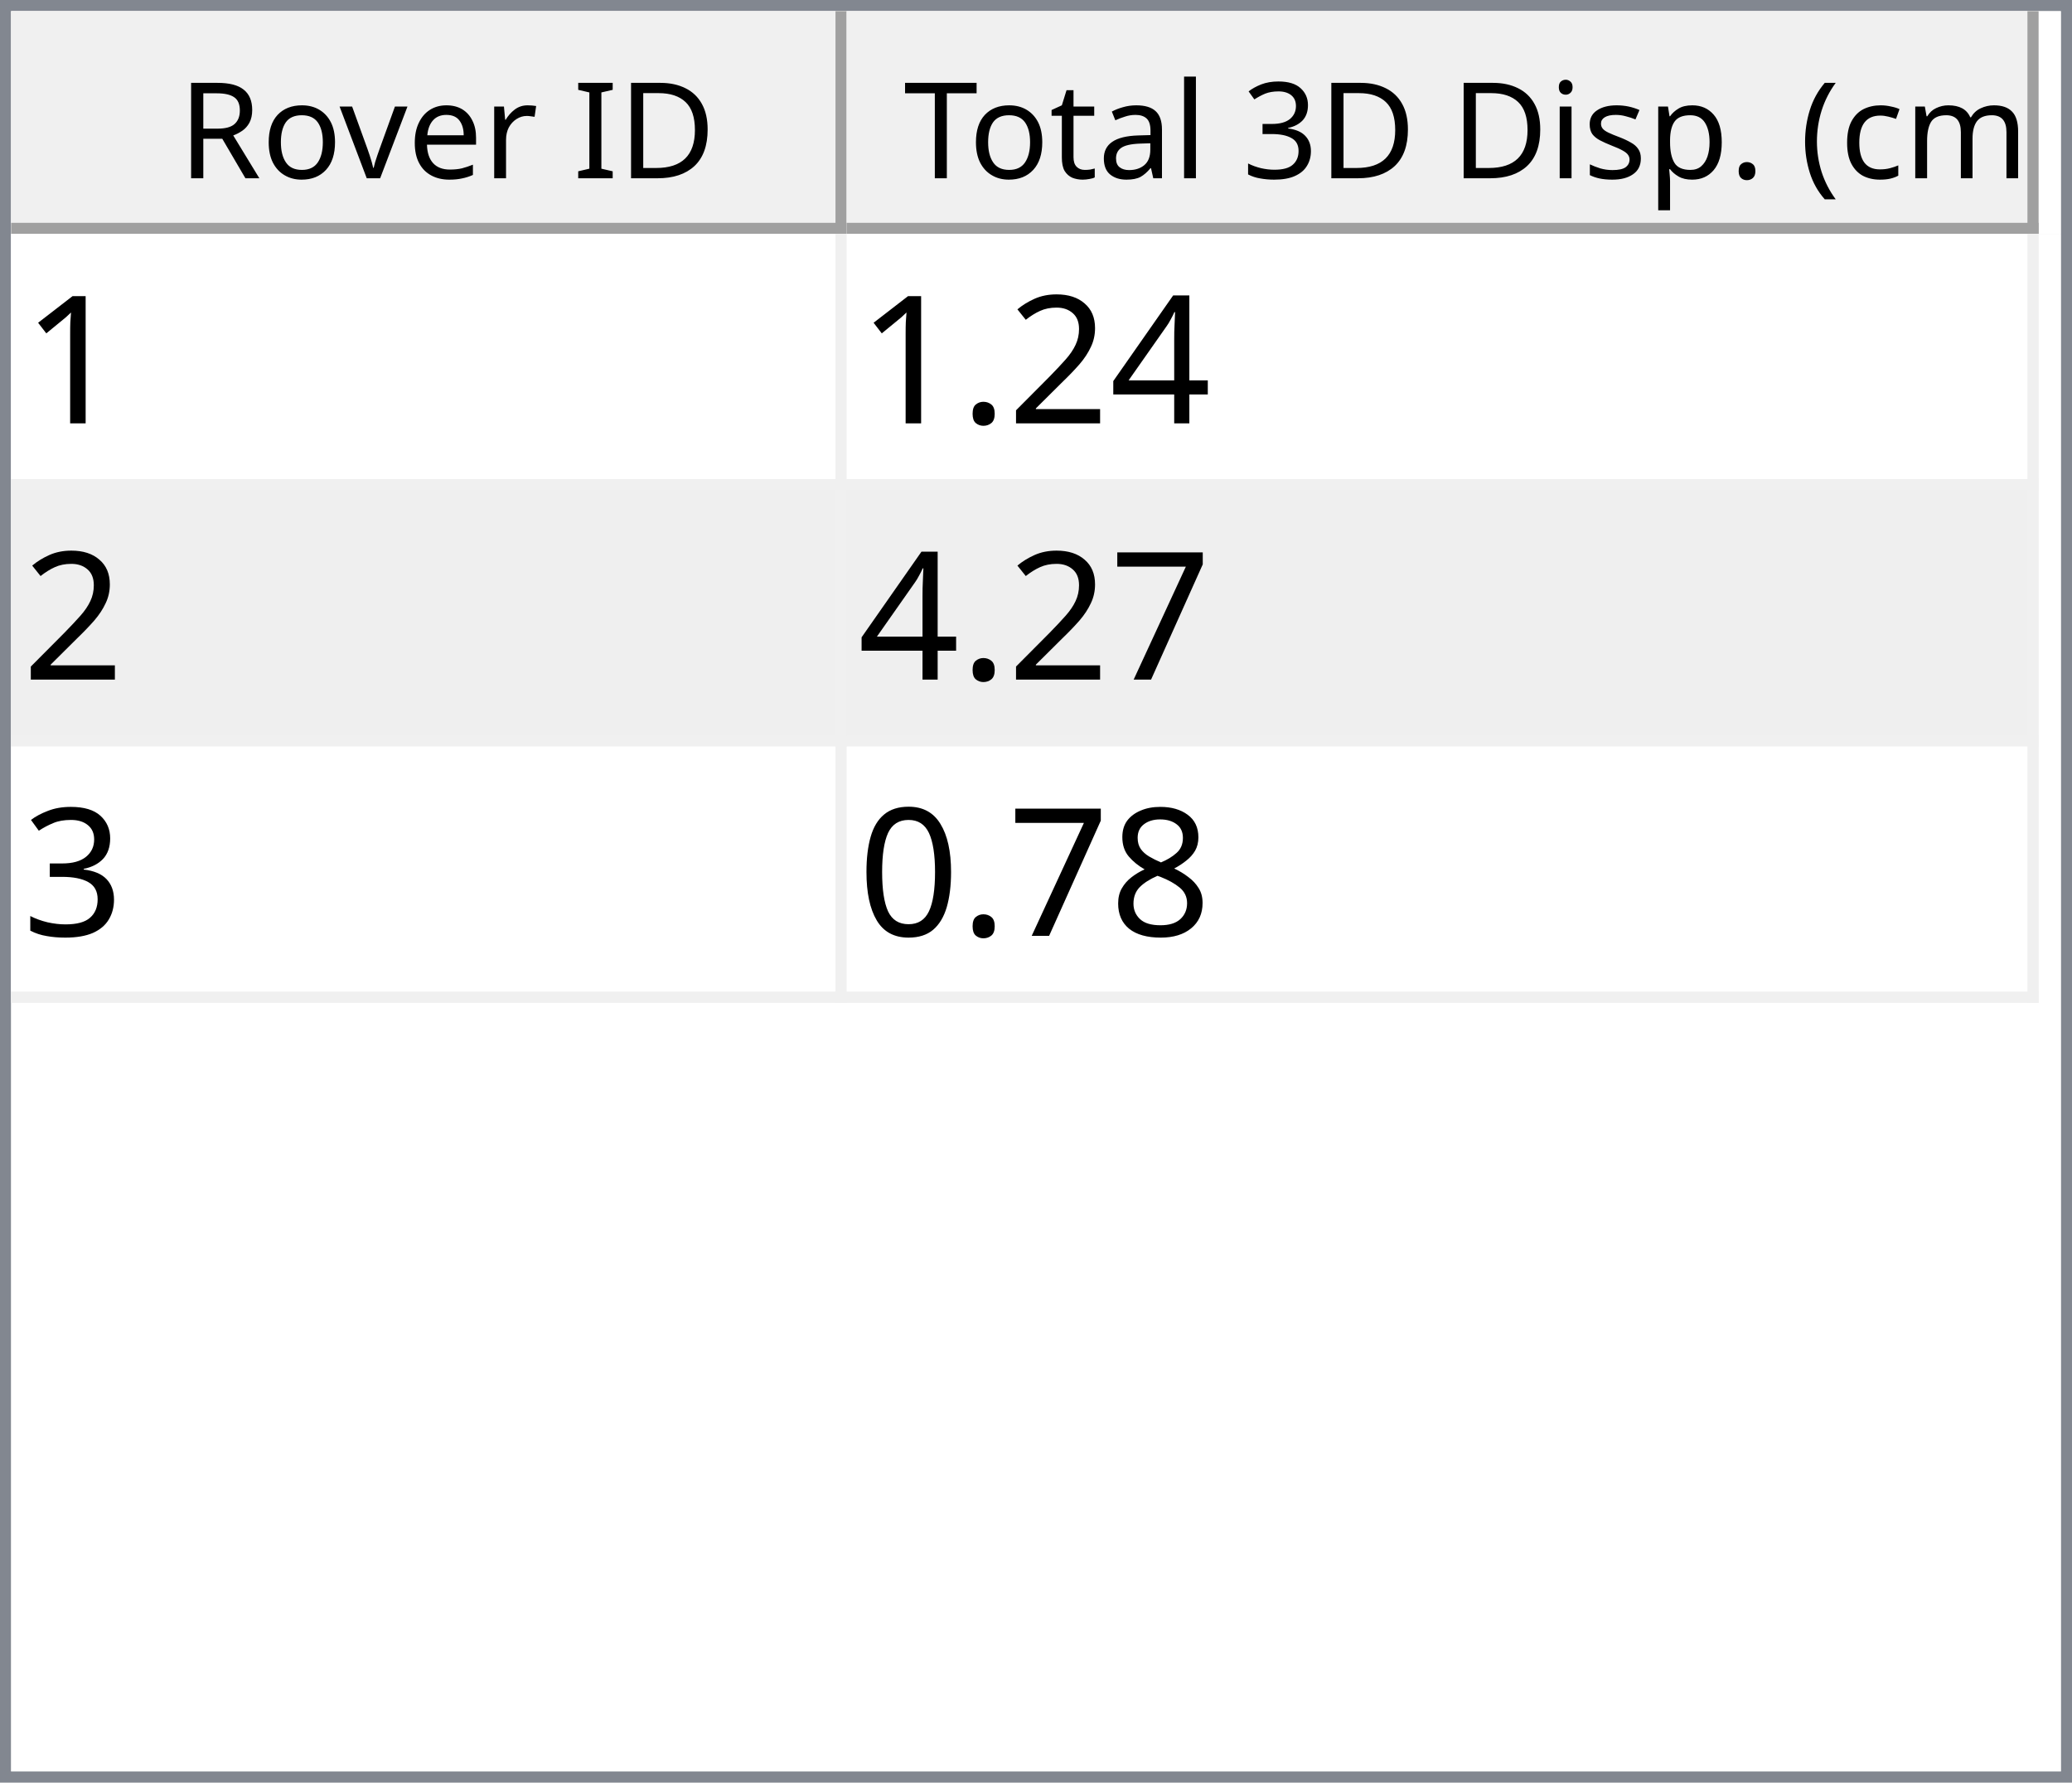
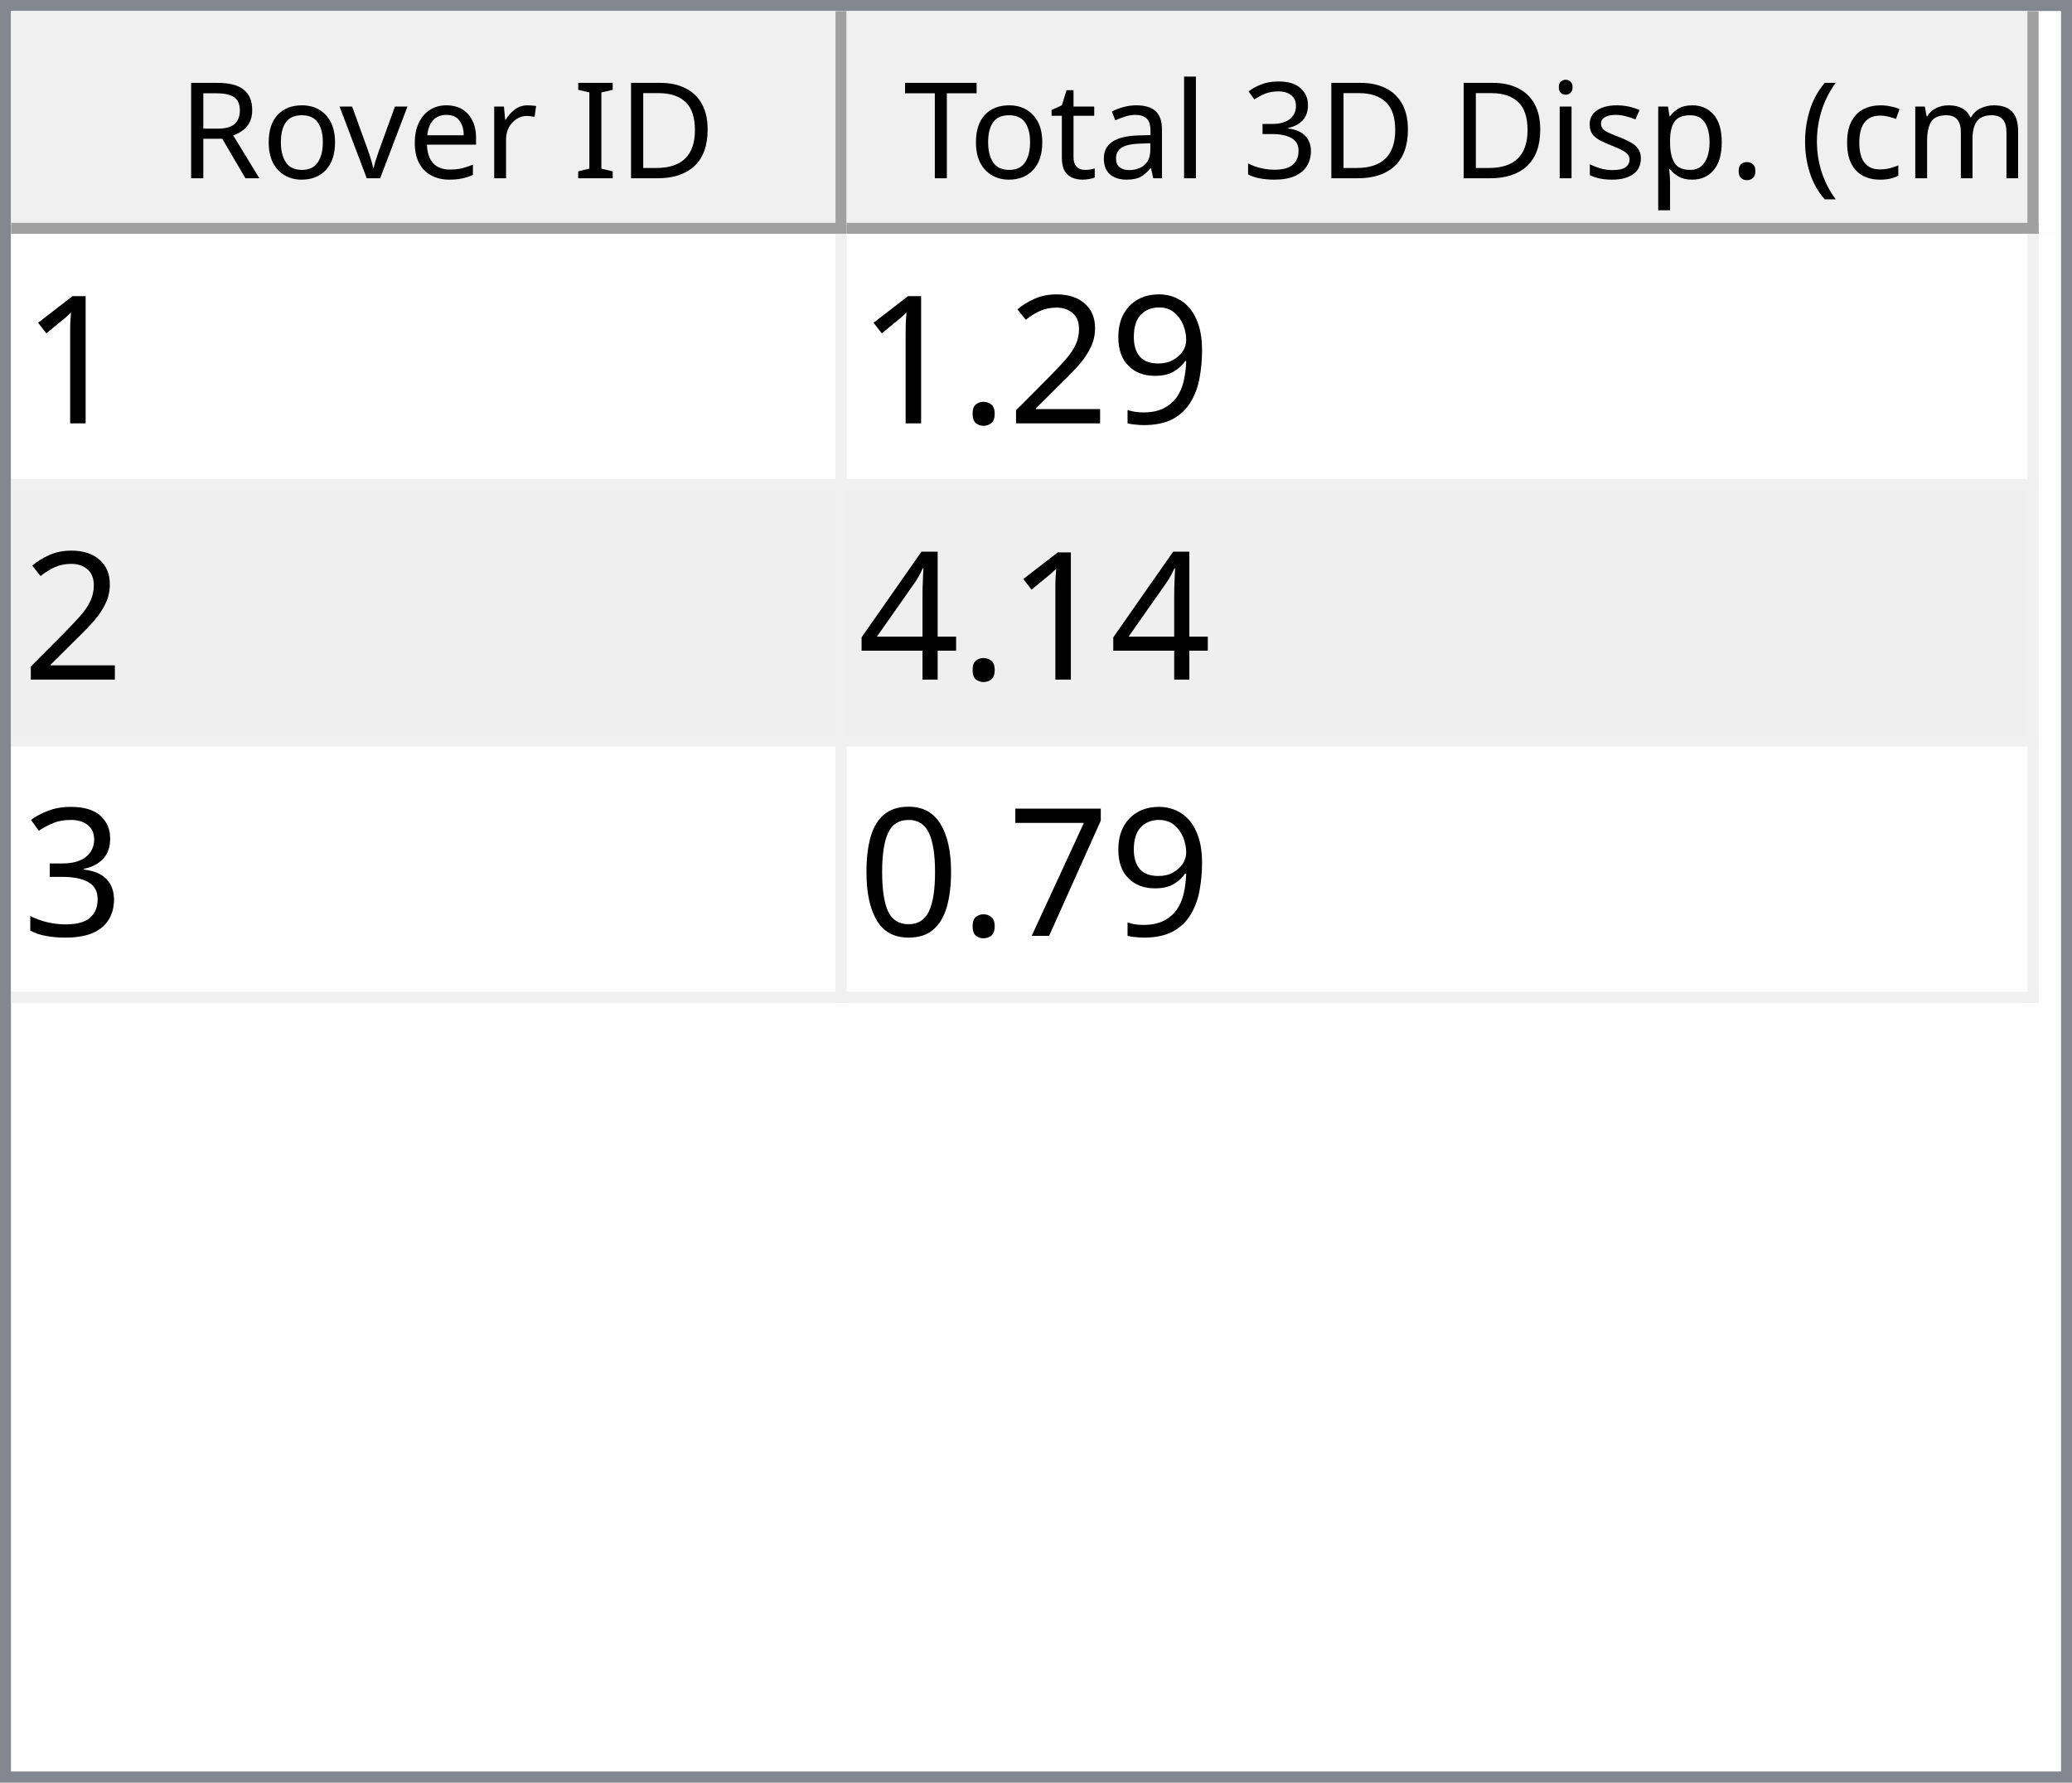
<svg xmlns="http://www.w3.org/2000/svg" style="fill-opacity:1; color-rendering:auto; color-interpolation:auto; text-rendering:auto; stroke:black; stroke-linecap:square; stroke-miterlimit:10; shape-rendering:auto; stroke-opacity:1; fill:black; stroke-dasharray:none; font-weight:normal; stroke-width:1; font-family:'Dialog'; font-style:normal; stroke-linejoin:miter; font-size:12px; stroke-dashoffset:0; image-rendering:auto;" width="186" height="160">
  <defs id="genericDefs" />
  <g>
    <defs id="defs1">
      <clipPath clipPathUnits="userSpaceOnUse" id="clipPath1">
        <path d="M0 0 L186 0 L186 160 L0 160 L0 0 Z" />
      </clipPath>
      <clipPath clipPathUnits="userSpaceOnUse" id="clipPath2">
        <path d="M0 0 L0 160 L186 160 L186 0 Z" />
      </clipPath>
      <clipPath clipPathUnits="userSpaceOnUse" id="clipPath3">
        <path d="M0 0 L0 20 L184 20 L184 0 Z" />
      </clipPath>
      <clipPath clipPathUnits="userSpaceOnUse" id="clipPath4">
        <path d="M0 0 L0 20 L75 20 L75 0 Z" />
      </clipPath>
      <clipPath clipPathUnits="userSpaceOnUse" id="clipPath5">
        <path d="M1 1 L1 19 L74 19 L74 1 Z" />
      </clipPath>
      <clipPath clipPathUnits="userSpaceOnUse" id="clipPath6">
        <path d="M0 0 L0 18 L73 18 L73 0 Z" />
      </clipPath>
      <clipPath clipPathUnits="userSpaceOnUse" id="clipPath7">
        <path d="M-0.5 -0.5 L-0.5 19.5 L74.5 19.5 L74.5 -0.5 Z" />
      </clipPath>
      <clipPath clipPathUnits="userSpaceOnUse" id="clipPath8">
        <path d="M0 0 L0 20 L107 20 L107 0 Z" />
      </clipPath>
      <clipPath clipPathUnits="userSpaceOnUse" id="clipPath9">
        <path d="M1 1 L1 19 L106 19 L106 1 Z" />
      </clipPath>
      <clipPath clipPathUnits="userSpaceOnUse" id="clipPath10">
        <path d="M0 0 L0 18 L105 18 L105 0 Z" />
      </clipPath>
      <clipPath clipPathUnits="userSpaceOnUse" id="clipPath11">
        <path d="M-0.5 -0.5 L-0.5 19.5 L106.5 19.5 L106.5 -0.5 Z" />
      </clipPath>
      <clipPath clipPathUnits="userSpaceOnUse" id="clipPath12">
        <path d="M0 0 L0 138 L184 138 L184 0 Z" />
      </clipPath>
      <clipPath clipPathUnits="userSpaceOnUse" id="clipPath13">
        <path d="M0 0 L0 69 L182 69 L182 0 Z" />
      </clipPath>
      <clipPath clipPathUnits="userSpaceOnUse" id="clipPath14">
        <path d="M-0.5 -0.5 L-0.5 68.5 L181.5 68.5 L181.5 -0.5 Z" />
      </clipPath>
      <clipPath clipPathUnits="userSpaceOnUse" id="clipPath15">
        <path d="M0 0 L0 22 L74 22 L74 0 Z" />
      </clipPath>
      <clipPath clipPathUnits="userSpaceOnUse" id="clipPath16">
        <path d="M0 0 L0 22 L106 22 L106 0 Z" />
      </clipPath>
      <font horiz-adv-x="64.551" id="font1">
        <font-face ascent="107.91" descent="25.098" units-per-em="100" style="font-style:normal; font-family:Segoe UI; font-weight:normal;" />
        <missing-glyph horiz-adv-x="64.551" d="M8.109 0 L8.109 68.266 L56.453 68.266 L56.453 0 L8.109 0 ZM15.328 7.234 L49.219 7.234 L49.219 61.031 L15.328 61.031 L15.328 7.234 Z" />
        <glyph unicode="D" horiz-adv-x="70.117" d="M9.188 0 L9.188 70.016 L28.516 70.016 Q65.531 70.016 65.531 35.891 Q65.531 19.672 55.25 9.836 Q44.969 0 27.734 0 L9.188 0 ZM17.391 62.594 L17.391 7.422 L27.828 7.422 Q41.609 7.422 49.273 14.797 Q56.938 22.172 56.938 35.688 Q56.938 62.594 28.328 62.594 L17.391 62.594 Z" />
        <glyph unicode="I" horiz-adv-x="26.611" d="M17.391 0 L9.188 0 L9.188 70.016 L17.391 70.016 L17.391 0 Z" />
        <glyph unicode=" " horiz-adv-x="27.393" d="" />
        <glyph unicode="r" horiz-adv-x="34.766" d="M34.188 41.891 Q32.078 43.5 28.125 43.5 Q23 43.5 19.555 38.672 Q16.109 33.844 16.109 25.484 L16.109 0 L8.109 0 L8.109 50 L16.109 50 L16.109 39.703 L16.312 39.703 Q18.016 44.969 21.531 47.922 Q25.047 50.875 29.391 50.875 Q32.516 50.875 34.188 50.203 L34.188 41.891 Z" />
        <glyph unicode="e" horiz-adv-x="52.295" d="M48.297 23 L12.984 23 Q13.188 14.656 17.484 10.109 Q21.781 5.562 29.297 5.562 Q37.75 5.562 44.828 11.141 L44.828 3.609 Q38.234 -1.172 27.391 -1.172 Q16.797 -1.172 10.742 5.641 Q4.688 12.453 4.688 24.812 Q4.688 36.469 11.305 43.82 Q17.922 51.172 27.734 51.172 Q37.547 51.172 42.922 44.828 Q48.297 38.484 48.297 27.203 L48.297 23 ZM40.094 29.781 Q40.047 36.719 36.75 40.578 Q33.453 44.438 27.594 44.438 Q21.922 44.438 17.969 40.383 Q14.016 36.328 13.094 29.781 L40.094 29.781 Z" />
        <glyph unicode="v" horiz-adv-x="47.9" d="M47.406 50 L27.484 0 L19.625 0 L0.688 50 L9.469 50 L22.172 13.672 Q23.578 9.672 23.922 6.688 L24.125 6.688 Q24.609 10.453 25.688 13.484 L38.969 50 L47.406 50 Z" />
        <glyph unicode="o" horiz-adv-x="58.594" d="M29 -1.172 Q17.922 -1.172 11.305 5.836 Q4.688 12.844 4.688 24.422 Q4.688 37.016 11.57 44.094 Q18.453 51.172 30.172 51.172 Q41.359 51.172 47.633 44.289 Q53.906 37.406 53.906 25.203 Q53.906 13.234 47.141 6.031 Q40.375 -1.172 29 -1.172 ZM29.594 44.438 Q21.875 44.438 17.383 39.188 Q12.891 33.938 12.891 24.703 Q12.891 15.828 17.43 10.695 Q21.969 5.562 29.594 5.562 Q37.359 5.562 41.531 10.594 Q45.703 15.625 45.703 24.906 Q45.703 34.281 41.531 39.359 Q37.359 44.438 29.594 44.438 Z" />
        <glyph unicode="R" horiz-adv-x="59.814" d="M59.375 0 L49.609 0 L37.891 19.625 Q36.281 22.359 34.766 24.289 Q33.25 26.219 31.664 27.438 Q30.078 28.656 28.25 29.219 Q26.422 29.781 24.125 29.781 L17.391 29.781 L17.391 0 L9.188 0 L9.188 70.016 L30.078 70.016 Q34.672 70.016 38.555 68.867 Q42.438 67.719 45.289 65.375 Q48.141 63.031 49.758 59.547 Q51.375 56.062 51.375 51.375 Q51.375 47.703 50.273 44.656 Q49.172 41.609 47.148 39.211 Q45.125 36.812 42.266 35.133 Q39.406 33.453 35.844 32.516 L35.844 32.328 Q37.594 31.547 38.891 30.547 Q40.188 29.547 41.359 28.18 Q42.531 26.812 43.68 25.078 Q44.828 23.344 46.234 21.047 L59.375 0 ZM17.391 62.594 L17.391 37.203 L28.516 37.203 Q31.594 37.203 34.203 38.133 Q36.812 39.062 38.719 40.797 Q40.625 42.531 41.703 45.047 Q42.781 47.562 42.781 50.688 Q42.781 56.297 39.141 59.445 Q35.5 62.594 28.609 62.594 L17.391 62.594 Z" />
        <glyph unicode=")" horiz-adv-x="30.176" d="M8.297 -15.922 L1.172 -15.922 Q16.406 2.344 16.406 26.812 Q16.406 51.469 1.078 70.016 L8.297 70.016 Q23.531 52.156 23.531 26.703 Q23.531 1.375 8.297 -15.922 Z" />
        <glyph unicode="m" horiz-adv-x="86.133" d="M79.109 0 L71.094 0 L71.094 28.719 Q71.094 37.016 68.531 40.727 Q65.969 44.438 59.906 44.438 Q54.781 44.438 51.195 39.75 Q47.609 35.062 47.609 28.516 L47.609 0 L39.594 0 L39.594 29.688 Q39.594 44.438 28.219 44.438 Q22.953 44.438 19.531 40.016 Q16.109 35.594 16.109 28.516 L16.109 0 L8.109 0 L8.109 50 L16.109 50 L16.109 42.094 L16.312 42.094 Q21.625 51.172 31.844 51.172 Q36.969 51.172 40.773 48.312 Q44.578 45.453 46 40.828 Q51.562 51.172 62.594 51.172 Q79.109 51.172 79.109 30.812 L79.109 0 Z" />
        <glyph unicode="c" horiz-adv-x="46.191" d="M42.188 2.297 Q36.422 -1.172 28.516 -1.172 Q17.828 -1.172 11.258 5.789 Q4.688 12.75 4.688 23.828 Q4.688 36.188 11.766 43.68 Q18.844 51.172 30.672 51.172 Q37.25 51.172 42.281 48.734 L42.281 40.531 Q36.719 44.438 30.375 44.438 Q22.703 44.438 17.797 38.945 Q12.891 33.453 12.891 24.516 Q12.891 15.719 17.508 10.641 Q22.125 5.562 29.891 5.562 Q36.422 5.562 42.188 9.906 L42.188 2.297 Z" />
        <glyph unicode="(" horiz-adv-x="30.176" d="M29.109 -15.922 L21.969 -15.922 Q6.844 1.375 6.844 26.703 Q6.844 52.156 21.969 70.016 L29.203 70.016 Q13.875 51.469 13.875 26.812 Q13.875 2.344 29.109 -15.922 Z" />
        <glyph unicode="." horiz-adv-x="21.68" d="M10.891 -1.078 Q8.641 -1.078 7.055 0.539 Q5.469 2.156 5.469 4.391 Q5.469 6.641 7.055 8.273 Q8.641 9.906 10.891 9.906 Q13.188 9.906 14.797 8.273 Q16.406 6.641 16.406 4.391 Q16.406 2.156 14.797 0.539 Q13.188 -1.078 10.891 -1.078 Z" />
        <glyph unicode="p" horiz-adv-x="58.789" d="M16.312 7.234 L16.109 7.234 L16.109 -23 L8.109 -23 L8.109 50 L16.109 50 L16.109 41.219 L16.312 41.219 Q22.219 51.172 33.594 51.172 Q43.266 51.172 48.688 44.461 Q54.109 37.75 54.109 26.469 Q54.109 13.922 48 6.375 Q41.891 -1.172 31.297 -1.172 Q21.578 -1.172 16.312 7.234 ZM16.109 27.391 L16.109 20.406 Q16.109 14.203 20.141 9.883 Q24.172 5.562 30.375 5.562 Q37.641 5.562 41.773 11.133 Q45.906 16.703 45.906 26.609 Q45.906 34.969 42.047 39.703 Q38.188 44.438 31.594 44.438 Q24.609 44.438 20.359 39.578 Q16.109 34.719 16.109 27.391 Z" />
        <glyph unicode="s" horiz-adv-x="42.432" d="M5.078 1.812 L5.078 10.406 Q11.625 5.562 19.484 5.562 Q30.031 5.562 30.031 12.594 Q30.031 14.594 29.125 15.992 Q28.219 17.391 26.68 18.461 Q25.141 19.531 23.07 20.383 Q21 21.234 18.609 22.172 Q15.281 23.484 12.766 24.828 Q10.25 26.172 8.57 27.859 Q6.891 29.547 6.031 31.695 Q5.172 33.844 5.172 36.719 Q5.172 40.234 6.789 42.945 Q8.406 45.656 11.086 47.484 Q13.766 49.312 17.211 50.242 Q20.656 51.172 24.312 51.172 Q30.812 51.172 35.938 48.922 L35.938 40.828 Q30.422 44.438 23.25 44.438 Q21 44.438 19.195 43.922 Q17.391 43.406 16.094 42.477 Q14.797 41.547 14.086 40.258 Q13.375 38.969 13.375 37.406 Q13.375 35.453 14.086 34.133 Q14.797 32.812 16.164 31.789 Q17.531 30.766 19.484 29.938 Q21.438 29.109 23.922 28.125 Q27.25 26.859 29.883 25.516 Q32.516 24.172 34.375 22.484 Q36.234 20.797 37.234 18.602 Q38.234 16.406 38.234 13.375 Q38.234 9.672 36.602 6.938 Q34.969 4.203 32.234 2.398 Q29.5 0.594 25.93 -0.289 Q22.359 -1.172 18.453 -1.172 Q10.75 -1.172 5.078 1.812 Z" />
        <glyph unicode="i" horiz-adv-x="24.219" d="M12.203 62.703 Q10.062 62.703 8.547 64.164 Q7.031 65.625 7.031 67.875 Q7.031 70.125 8.547 71.609 Q10.062 73.094 12.203 73.094 Q14.406 73.094 15.945 71.609 Q17.484 70.125 17.484 67.875 Q17.484 65.719 15.945 64.211 Q14.406 62.703 12.203 62.703 ZM16.109 0 L8.109 0 L8.109 50 L16.109 50 L16.109 0 Z" />
        <glyph unicode="3" horiz-adv-x="53.906" d="M46.531 19.828 Q46.531 15.094 44.75 11.211 Q42.969 7.328 39.719 4.57 Q36.469 1.812 31.93 0.297 Q27.391 -1.219 21.922 -1.219 Q11.922 -1.219 6 2.594 L6 11.188 Q13.094 5.609 22.219 5.609 Q25.875 5.609 28.828 6.539 Q31.781 7.469 33.906 9.227 Q36.031 10.984 37.18 13.477 Q38.328 15.969 38.328 19.094 Q38.328 32.812 18.797 32.812 L12.984 32.812 L12.984 39.594 L18.5 39.594 Q35.797 39.594 35.797 52.484 Q35.797 64.406 22.609 64.406 Q15.188 64.406 8.688 59.422 L8.688 67.188 Q15.375 71.188 24.609 71.188 Q29 71.188 32.57 69.969 Q36.141 68.75 38.68 66.555 Q41.219 64.359 42.609 61.281 Q44 58.203 44 54.5 Q44 40.672 30.031 36.719 L30.031 36.531 Q33.594 36.141 36.625 34.797 Q39.656 33.453 41.852 31.305 Q44.047 29.156 45.289 26.25 Q46.531 23.344 46.531 19.828 Z" />
        <glyph unicode="l" horiz-adv-x="24.219" d="M16.109 0 L8.109 0 L8.109 74.031 L16.109 74.031 L16.109 0 Z" />
        <glyph unicode="a" horiz-adv-x="50.879" d="M43.891 0 L35.891 0 L35.891 7.812 L35.688 7.812 Q30.469 -1.172 20.312 -1.172 Q12.844 -1.172 8.617 2.781 Q4.391 6.734 4.391 13.281 Q4.391 27.297 20.906 29.594 L35.891 31.688 Q35.891 44.438 25.594 44.438 Q16.547 44.438 9.281 38.281 L9.281 46.484 Q16.656 51.172 26.266 51.172 Q43.891 51.172 43.891 32.516 L43.891 0 ZM35.891 25.297 L23.828 23.641 Q18.266 22.859 15.43 20.875 Q12.594 18.891 12.594 13.875 Q12.594 10.203 15.211 7.883 Q17.828 5.562 22.172 5.562 Q28.125 5.562 32.008 9.742 Q35.891 13.922 35.891 20.312 L35.891 25.297 Z" />
        <glyph unicode="t" horiz-adv-x="33.887" d="M31.297 0.484 Q28.469 -1.078 23.828 -1.078 Q10.688 -1.078 10.688 13.578 L10.688 43.172 L2.094 43.172 L2.094 50 L10.688 50 L10.688 62.203 L18.703 64.797 L18.703 50 L31.297 50 L31.297 43.172 L18.703 43.172 L18.703 14.984 Q18.703 9.969 20.414 7.82 Q22.125 5.672 26.078 5.672 Q29.109 5.672 31.297 7.328 L31.297 0.484 Z" />
        <glyph unicode="T" horiz-adv-x="52.393" d="M50.594 62.594 L30.375 62.594 L30.375 0 L22.172 0 L22.172 62.594 L2 62.594 L2 70.016 L50.594 70.016 L50.594 62.594 Z" />
      </font>
      <font horiz-adv-x="75.0" id="font2">
        <font-face ascent="100.537" descent="21.973" units-per-em="100" style="font-style:normal; font-family:sans-serif; font-weight:normal;" />
        <missing-glyph horiz-adv-x="75.0" d="M12.5 0 L12.5 62.5 L62.5 62.5 L62.5 0 L12.5 0 ZM14.062 1.562 L60.938 1.562 L60.938 60.938 L14.062 60.938 L14.062 1.562 Z" />
        <glyph unicode="1" horiz-adv-x="55.615" d="M37.25 0 L28.469 0 L28.469 56 Q25.297 52.984 20.141 49.953 Q14.984 46.922 10.891 45.406 L10.891 53.906 Q18.266 57.375 23.781 62.305 Q29.297 67.234 31.594 71.875 L37.25 71.875 L37.25 0 Z" />
-         <glyph unicode="4" horiz-adv-x="55.615" d="M32.328 0 L32.328 17.141 L1.266 17.141 L1.266 25.203 L33.938 71.578 L41.109 71.578 L41.109 25.203 L50.781 25.203 L50.781 17.141 L41.109 17.141 L41.109 0 L32.328 0 ZM32.328 25.203 L32.328 57.469 L9.906 25.203 L32.328 25.203 Z" />
+         <glyph unicode="9" horiz-adv-x="55.615" d="M5.469 16.547 L13.922 17.328 Q14.984 11.375 18.016 8.688 Q21.047 6 25.781 6 Q29.828 6 32.883 7.859 Q35.938 9.719 37.891 12.82 Q39.844 15.922 41.164 21.195 Q42.484 26.469 42.484 31.938 Q42.484 32.516 42.438 33.688 Q39.797 29.5 35.234 26.883 Q30.672 24.266 25.344 24.266 Q16.453 24.266 10.305 30.711 Q4.156 37.156 4.156 47.703 Q4.156 58.594 10.578 65.234 Q17 71.875 26.656 71.875 Q33.641 71.875 39.43 68.117 Q45.219 64.359 48.219 57.398 Q51.219 50.438 51.219 37.25 Q51.219 23.531 48.242 15.406 Q45.266 7.281 39.383 3.031 Q33.5 -1.219 25.594 -1.219 Q17.188 -1.219 11.867 3.445 Q6.547 8.109 5.469 16.547 ZM41.453 48.141 Q41.453 55.719 37.43 60.156 Q33.406 64.594 27.734 64.594 Q21.875 64.594 17.531 59.812 Q13.188 55.031 13.188 47.406 Q13.188 40.578 17.312 36.305 Q21.438 32.031 27.484 32.031 Q33.594 32.031 37.523 36.305 Q41.453 40.578 41.453 48.141 Z" />
        <glyph unicode="2" horiz-adv-x="55.615" d="M50.344 8.453 L50.344 0 L3.031 0 Q2.938 3.172 4.047 6.109 Q5.859 10.938 9.836 15.625 Q13.812 20.312 21.344 26.469 Q33.016 36.031 37.117 41.625 Q41.219 47.219 41.219 52.203 Q41.219 57.422 37.477 61.008 Q33.734 64.594 27.734 64.594 Q21.391 64.594 17.578 60.789 Q13.766 56.984 13.719 50.25 L4.688 51.172 Q5.609 61.281 11.664 66.578 Q17.719 71.875 27.938 71.875 Q38.234 71.875 44.242 66.164 Q50.25 60.453 50.25 52 Q50.25 47.703 48.492 43.555 Q46.734 39.406 42.656 34.812 Q38.578 30.219 29.109 22.219 Q21.188 15.578 18.945 13.211 Q16.703 10.844 15.234 8.453 L50.344 8.453 Z" />
        <glyph unicode="." horiz-adv-x="27.783" d="M9.078 0 L9.078 10.016 L19.094 10.016 L19.094 0 L9.078 0 Z" />
+         <glyph unicode="4" horiz-adv-x="55.615" d="M32.328 0 L32.328 17.141 L1.266 17.141 L1.266 25.203 L33.938 71.578 L41.109 71.578 L41.109 25.203 L50.781 25.203 L50.781 17.141 L41.109 17.141 L41.109 0 L32.328 0 ZM32.328 25.203 L32.328 57.469 L9.906 25.203 L32.328 25.203 Z" />
+         <glyph unicode="3" horiz-adv-x="55.615" d="M4.203 18.891 L12.984 20.062 Q14.5 12.594 18.141 9.297 Q21.781 6 27 6 Q33.203 6 37.477 10.297 Q41.75 14.594 41.75 20.953 Q41.75 27 37.797 30.93 Q33.844 34.859 27.734 34.859 Q25.25 34.859 21.531 33.891 L22.516 41.609 Q23.391 41.5 23.922 41.5 Q29.547 41.5 34.039 44.43 Q38.531 47.359 38.531 53.469 Q38.531 58.297 35.258 61.477 Q31.984 64.656 26.812 64.656 Q21.688 64.656 18.266 61.43 Q14.844 58.203 13.875 51.766 L5.078 53.328 Q6.688 62.156 12.398 67.016 Q18.109 71.875 26.609 71.875 Q32.469 71.875 37.398 69.359 Q42.328 66.844 44.945 62.5 Q47.562 58.156 47.562 53.266 Q47.562 48.641 45.07 44.828 Q42.578 41.016 37.703 38.766 Q44.047 37.312 47.562 32.695 Q51.078 28.078 51.078 21.141 Q51.078 11.766 44.242 5.25 Q37.406 -1.266 26.953 -1.266 Q17.531 -1.266 11.305 4.352 Q5.078 9.969 4.203 18.891 Z" />
        <glyph unicode="7" horiz-adv-x="55.615" d="M4.734 62.203 L4.734 70.656 L51.078 70.656 L51.078 63.812 Q44.234 56.547 37.523 44.484 Q30.812 32.422 27.156 19.672 Q24.516 10.688 23.781 0 L14.75 0 Q14.891 8.453 18.062 20.414 Q21.234 32.375 27.172 43.484 Q33.109 54.594 39.797 62.203 L4.734 62.203 Z" />
-         <glyph unicode="3" horiz-adv-x="55.615" d="M4.203 18.891 L12.984 20.062 Q14.5 12.594 18.141 9.297 Q21.781 6 27 6 Q33.203 6 37.477 10.297 Q41.75 14.594 41.75 20.953 Q41.75 27 37.797 30.93 Q33.844 34.859 27.734 34.859 Q25.25 34.859 21.531 33.891 L22.516 41.609 Q23.391 41.5 23.922 41.5 Q29.547 41.5 34.039 44.43 Q38.531 47.359 38.531 53.469 Q38.531 58.297 35.258 61.477 Q31.984 64.656 26.812 64.656 Q21.688 64.656 18.266 61.43 Q14.844 58.203 13.875 51.766 L5.078 53.328 Q6.688 62.156 12.398 67.016 Q18.109 71.875 26.609 71.875 Q32.469 71.875 37.398 69.359 Q42.328 66.844 44.945 62.5 Q47.562 58.156 47.562 53.266 Q47.562 48.641 45.07 44.828 Q42.578 41.016 37.703 38.766 Q44.047 37.312 47.562 32.695 Q51.078 28.078 51.078 21.141 Q51.078 11.766 44.242 5.25 Q37.406 -1.266 26.953 -1.266 Q17.531 -1.266 11.305 4.352 Q5.078 9.969 4.203 18.891 Z" />
-         <glyph unicode="8" horiz-adv-x="55.615" d="M17.672 38.812 Q12.203 40.828 9.57 44.539 Q6.938 48.25 6.938 53.422 Q6.938 61.234 12.555 66.555 Q18.172 71.875 27.484 71.875 Q36.859 71.875 42.578 66.43 Q48.297 60.984 48.297 53.172 Q48.297 48.188 45.68 44.508 Q43.062 40.828 37.75 38.812 Q44.344 36.672 47.781 31.883 Q51.219 27.094 51.219 20.453 Q51.219 11.281 44.727 5.031 Q38.234 -1.219 27.641 -1.219 Q17.047 -1.219 10.547 5.055 Q4.047 11.328 4.047 20.703 Q4.047 27.688 7.594 32.398 Q11.141 37.109 17.672 38.812 ZM15.922 53.719 Q15.922 48.641 19.195 45.414 Q22.469 42.188 27.688 42.188 Q32.766 42.188 36.016 45.383 Q39.266 48.578 39.266 53.219 Q39.266 58.062 35.914 61.359 Q32.562 64.656 27.594 64.656 Q22.562 64.656 19.242 61.43 Q15.922 58.203 15.922 53.719 ZM13.094 20.656 Q13.094 16.891 14.875 13.375 Q16.656 9.859 20.172 7.93 Q23.688 6 27.734 6 Q34.031 6 38.133 10.055 Q42.234 14.109 42.234 20.359 Q42.234 26.703 38.016 30.859 Q33.797 35.016 27.438 35.016 Q21.234 35.016 17.164 30.914 Q13.094 26.812 13.094 20.656 Z" />
        <glyph unicode="0" horiz-adv-x="55.615" d="M4.156 35.297 Q4.156 48 6.766 55.742 Q9.375 63.484 14.523 67.68 Q19.672 71.875 27.484 71.875 Q33.25 71.875 37.594 69.555 Q41.938 67.234 44.773 62.867 Q47.609 58.5 49.219 52.227 Q50.828 45.953 50.828 35.297 Q50.828 22.703 48.242 14.969 Q45.656 7.234 40.508 3.008 Q35.359 -1.219 27.484 -1.219 Q17.141 -1.219 11.234 6.203 Q4.156 15.141 4.156 35.297 ZM13.188 35.297 Q13.188 17.672 17.312 11.836 Q21.438 6 27.484 6 Q33.547 6 37.672 11.859 Q41.797 17.719 41.797 35.297 Q41.797 52.984 37.672 58.789 Q33.547 64.594 27.391 64.594 Q21.344 64.594 17.719 59.469 Q13.188 52.938 13.188 35.297 Z" />
      </font>
    </defs>
    <g style="fill:white; stroke:white;">
      <rect x="0" y="0" width="186" style="clip-path:url(#clipPath1); stroke:none;" height="160" />
    </g>
    <g style="fill:white; text-rendering:optimizeSpeed; color-rendering:optimizeSpeed; image-rendering:optimizeSpeed; shape-rendering:crispEdges; stroke:white; color-interpolation:sRGB;">
      <rect x="0" width="186" height="160" y="0" style="stroke:none;" />
      <path style="stroke:none;" d="M0 160 L186 160 L186 0 L0 0 Z" />
    </g>
    <g style="fill:rgb(240,240,240); font-family:'Segoe UI'; stroke:rgb(240,240,240);">
      <rect x="0" y="0" width="186" style="clip-path:url(#clipPath2); stroke:none;" height="160" />
    </g>
    <g style="fill:rgb(130,135,144); font-family:'Segoe UI'; stroke:rgb(130,135,144);">
      <path d="M0 0 L186 0 L186 160 L0 160 L0 0 ZM1 1 L185 1 L185 159 L1 159 L1 1 Z" style="fill-rule:evenodd; clip-path:url(#clipPath2); stroke:none;" />
    </g>
    <g style="fill:white; font-family:'Segoe UI'; stroke:white;" transform="translate(1,1)">
      <rect x="0" y="0" width="184" style="clip-path:url(#clipPath3); stroke:none;" height="20" />
    </g>
    <g style="fill:rgb(240,240,240); font-family:'Segoe UI'; stroke:rgb(240,240,240);" transform="translate(1,1)">
      <rect x="0" y="0" width="75" style="clip-path:url(#clipPath4); stroke:none;" height="20" />
    </g>
    <g style="font-family:'Segoe UI';" transform="translate(2,2)">
      <text x="14" xml:space="preserve" y="14" style="clip-path:url(#clipPath6); stroke:none;">Rover ID</text>
    </g>
    <g style="fill:rgb(160,160,160); font-family:'Segoe UI'; stroke:rgb(160,160,160); stroke-linejoin:bevel;" transform="translate(1.5,1.5)">
      <line x1="74" x2="74" y1="0" style="fill:none; clip-path:url(#clipPath7);" y2="19" />
    </g>
    <g style="fill:rgb(160,160,160); font-family:'Segoe UI'; stroke:rgb(160,160,160); stroke-linejoin:bevel;" transform="matrix(1,0,0,1,1,1) translate(0.5,0.5)">
      <line x1="0" x2="74" y1="19" style="fill:none; clip-path:url(#clipPath7);" y2="19" />
    </g>
    <g style="fill:rgb(240,240,240); font-family:'Segoe UI'; stroke:rgb(240,240,240);" transform="translate(76,1)">
      <rect x="0" y="0" width="107" style="clip-path:url(#clipPath8); stroke:none;" height="20" />
    </g>
    <g style="font-family:'Segoe UI';" transform="translate(77,2)">
      <text x="1" xml:space="preserve" y="14" style="clip-path:url(#clipPath10); stroke:none;"> Total 3D Disp. (cm)</text>
    </g>
    <g style="fill:rgb(160,160,160); font-family:'Segoe UI'; stroke:rgb(160,160,160); stroke-linejoin:bevel;" transform="translate(76.5,1.5)">
      <line x1="106" x2="106" y1="0" style="fill:none; clip-path:url(#clipPath11);" y2="19" />
    </g>
    <g style="fill:rgb(160,160,160); font-family:'Segoe UI'; stroke:rgb(160,160,160); stroke-linejoin:bevel;" transform="matrix(1,0,0,1,76,1) translate(0.5,0.5)">
      <line x1="0" x2="106" y1="19" style="fill:none; clip-path:url(#clipPath11);" y2="19" />
    </g>
    <g style="fill:white; font-family:'Segoe UI'; stroke:white;" transform="translate(1,21)">
      <rect x="0" y="0" width="184" style="clip-path:url(#clipPath12); stroke:none;" height="138" />
    </g>
    <g style="fill:rgb(240,240,240); font-size:16px; font-family:sans-serif; stroke:rgb(240,240,240);" transform="translate(1,21)">
      <rect x="0" y="0" width="182" style="clip-path:url(#clipPath13); stroke:none;" height="69" />
      <line transform="translate(0.5,0.5)" x1="0" x2="181" y1="22" style="clip-path:url(#clipPath14); fill:none; stroke-linejoin:bevel;" y2="22" />
    </g>
    <g transform="matrix(1,0,0,1,1,21) translate(0.5,0.5)" style="fill:rgb(240,240,240); font-size:16px; font-family:sans-serif; stroke:rgb(240,240,240); stroke-linejoin:bevel;">
      <line x1="0" x2="181" y1="45" style="fill:none; clip-path:url(#clipPath14);" y2="45" />
    </g>
    <g transform="matrix(1,0,0,1,1,21) translate(0.5,0.5)" style="fill:rgb(240,240,240); font-size:16px; font-family:sans-serif; stroke:rgb(240,240,240); stroke-linejoin:bevel;">
      <line x1="0" x2="181" y1="68" style="fill:none; clip-path:url(#clipPath14);" y2="68" />
    </g>
    <g transform="matrix(1,0,0,1,1,21) translate(0.5,0.5)" style="fill:rgb(240,240,240); font-size:16px; font-family:sans-serif; stroke:rgb(240,240,240); stroke-linejoin:bevel;">
      <line x1="74" x2="74" y1="0" style="fill:none; clip-path:url(#clipPath14);" y2="68" />
    </g>
    <g transform="matrix(1,0,0,1,1,21) translate(0.5,0.5)" style="fill:rgb(240,240,240); font-size:16px; font-family:sans-serif; stroke:rgb(240,240,240); stroke-linejoin:bevel;">
      <line x1="181" x2="181" y1="0" style="fill:none; clip-path:url(#clipPath14);" y2="68" />
    </g>
    <g style="fill:white; font-size:16px; font-family:sans-serif; stroke:white;" transform="matrix(1,0,0,1,1,21)">
      <rect x="0" y="0" width="74" style="clip-path:url(#clipPath15); stroke:none;" height="22" />
      <text x="1" y="17" style="fill:black; clip-path:url(#clipPath15); stroke:none;" xml:space="preserve">1</text>
    </g>
    <g style="fill:white; font-size:16px; font-family:sans-serif; stroke:white;" transform="matrix(1,0,0,1,1,21) translate(75,0)">
      <rect x="0" y="0" width="106" style="clip-path:url(#clipPath16); stroke:none;" height="22" />
-       <text x="1" y="17" style="fill:black; clip-path:url(#clipPath16); stroke:none;" xml:space="preserve">1.24</text>
+       <text x="1" y="17" style="fill:black; clip-path:url(#clipPath16); stroke:none;" xml:space="preserve">1.29</text>
    </g>
    <g style="fill:rgb(239,239,239); font-size:16px; font-family:sans-serif; stroke:rgb(239,239,239);" transform="matrix(1,0,0,1,1,21) translate(0,23)">
      <rect x="0" y="0" width="74" style="clip-path:url(#clipPath15); stroke:none;" height="22" />
      <text x="1" y="17" style="fill:black; clip-path:url(#clipPath15); stroke:none;" xml:space="preserve">2</text>
    </g>
    <g style="fill:rgb(239,239,239); font-size:16px; font-family:sans-serif; stroke:rgb(239,239,239);" transform="matrix(1,0,0,1,1,21) translate(75,23)">
      <rect x="0" y="0" width="106" style="clip-path:url(#clipPath16); stroke:none;" height="22" />
-       <text x="1" y="17" style="fill:black; clip-path:url(#clipPath16); stroke:none;" xml:space="preserve">4.27</text>
+       <text x="1" y="17" style="fill:black; clip-path:url(#clipPath16); stroke:none;" xml:space="preserve">4.14</text>
    </g>
    <g style="fill:white; font-size:16px; font-family:sans-serif; stroke:white;" transform="matrix(1,0,0,1,1,21) translate(0,46)">
      <rect x="0" y="0" width="74" style="clip-path:url(#clipPath15); stroke:none;" height="22" />
      <text x="1" y="17" style="fill:black; clip-path:url(#clipPath15); stroke:none;" xml:space="preserve">3</text>
    </g>
    <g style="fill:white; font-size:16px; font-family:sans-serif; stroke:white;" transform="matrix(1,0,0,1,1,21) translate(75,46)">
      <rect x="0" y="0" width="106" style="clip-path:url(#clipPath16); stroke:none;" height="22" />
-       <text x="1" y="17" style="fill:black; clip-path:url(#clipPath16); stroke:none;" xml:space="preserve">0.78</text>
+       <text x="1" y="17" style="fill:black; clip-path:url(#clipPath16); stroke:none;" xml:space="preserve">0.79</text>
    </g>
  </g>
</svg>
